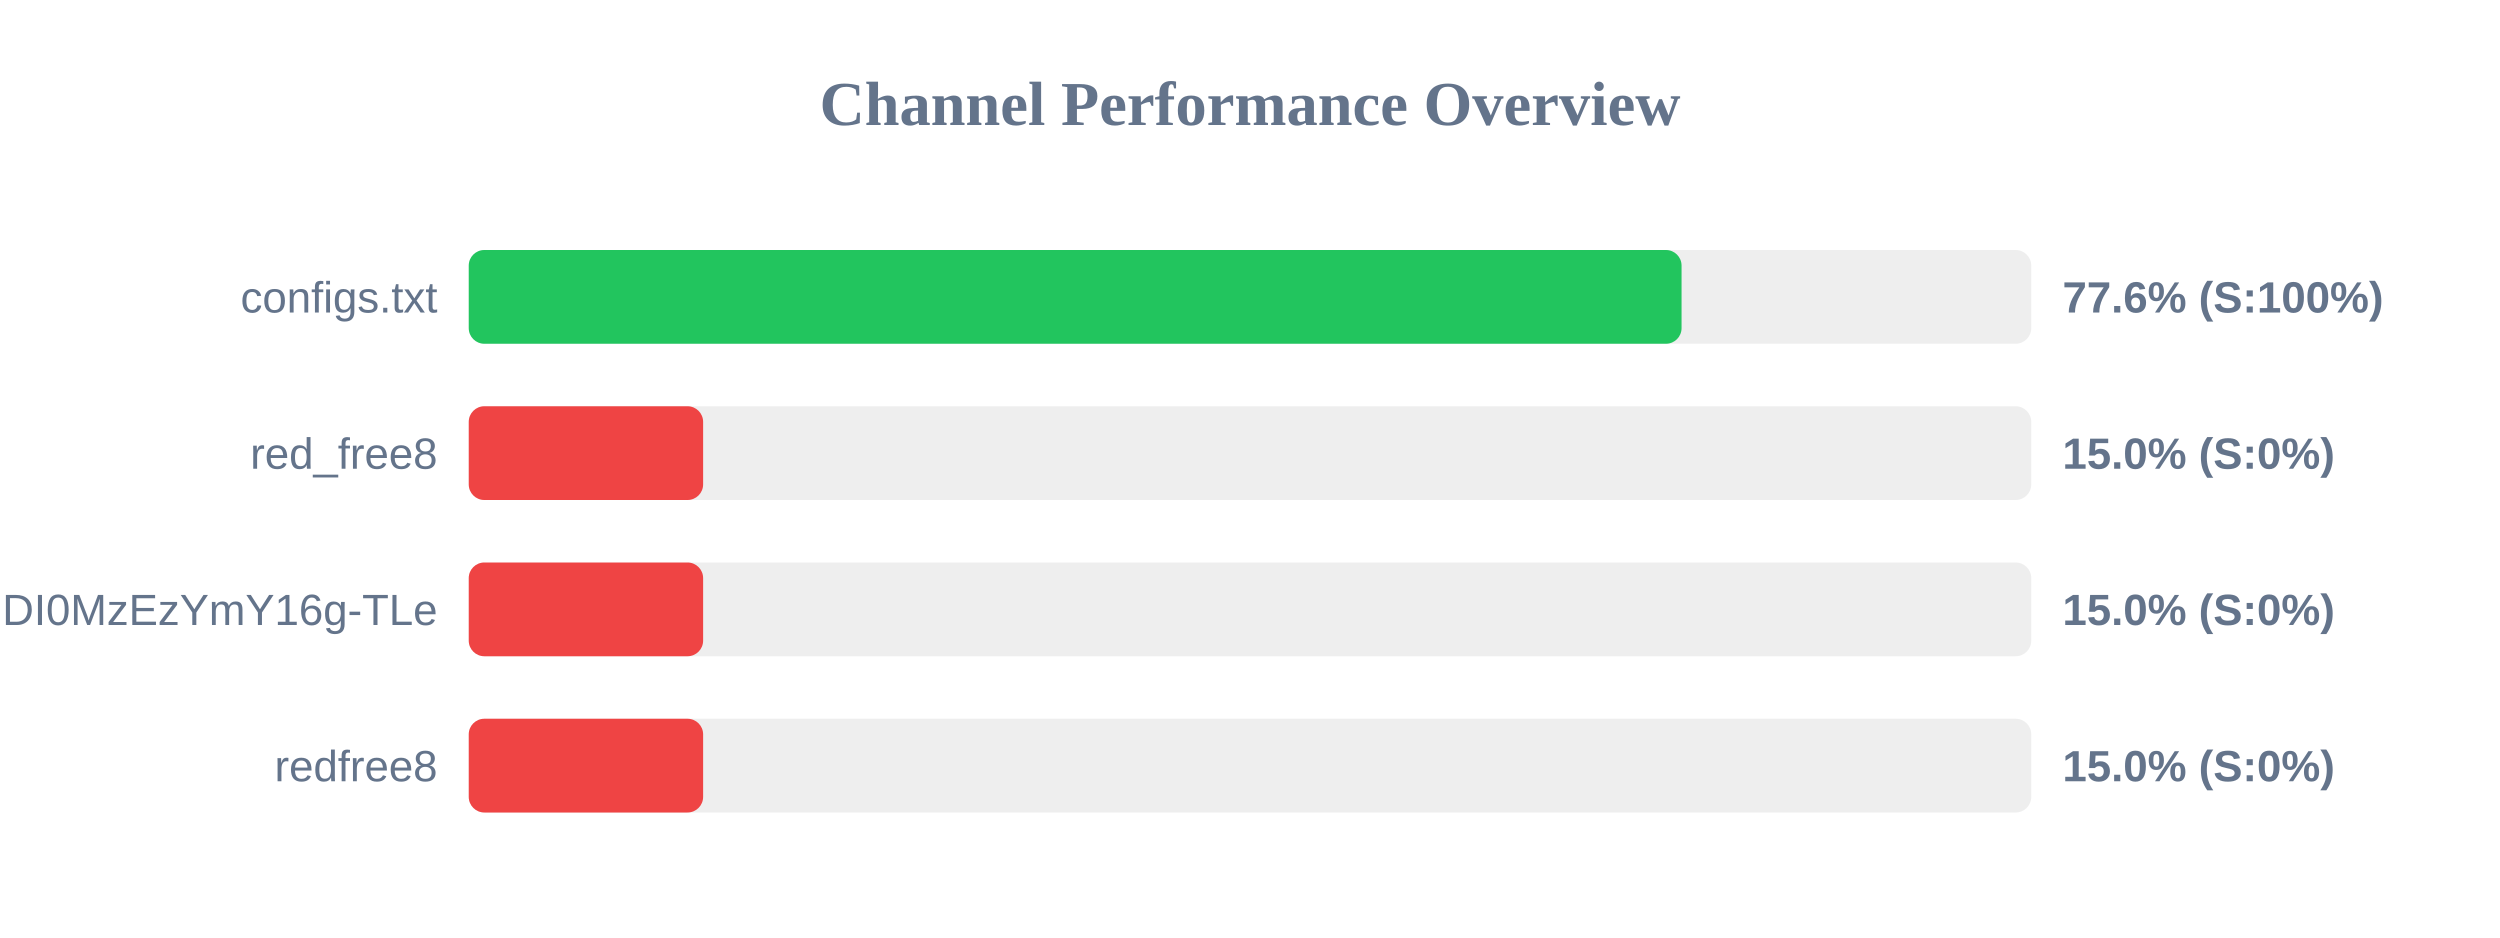
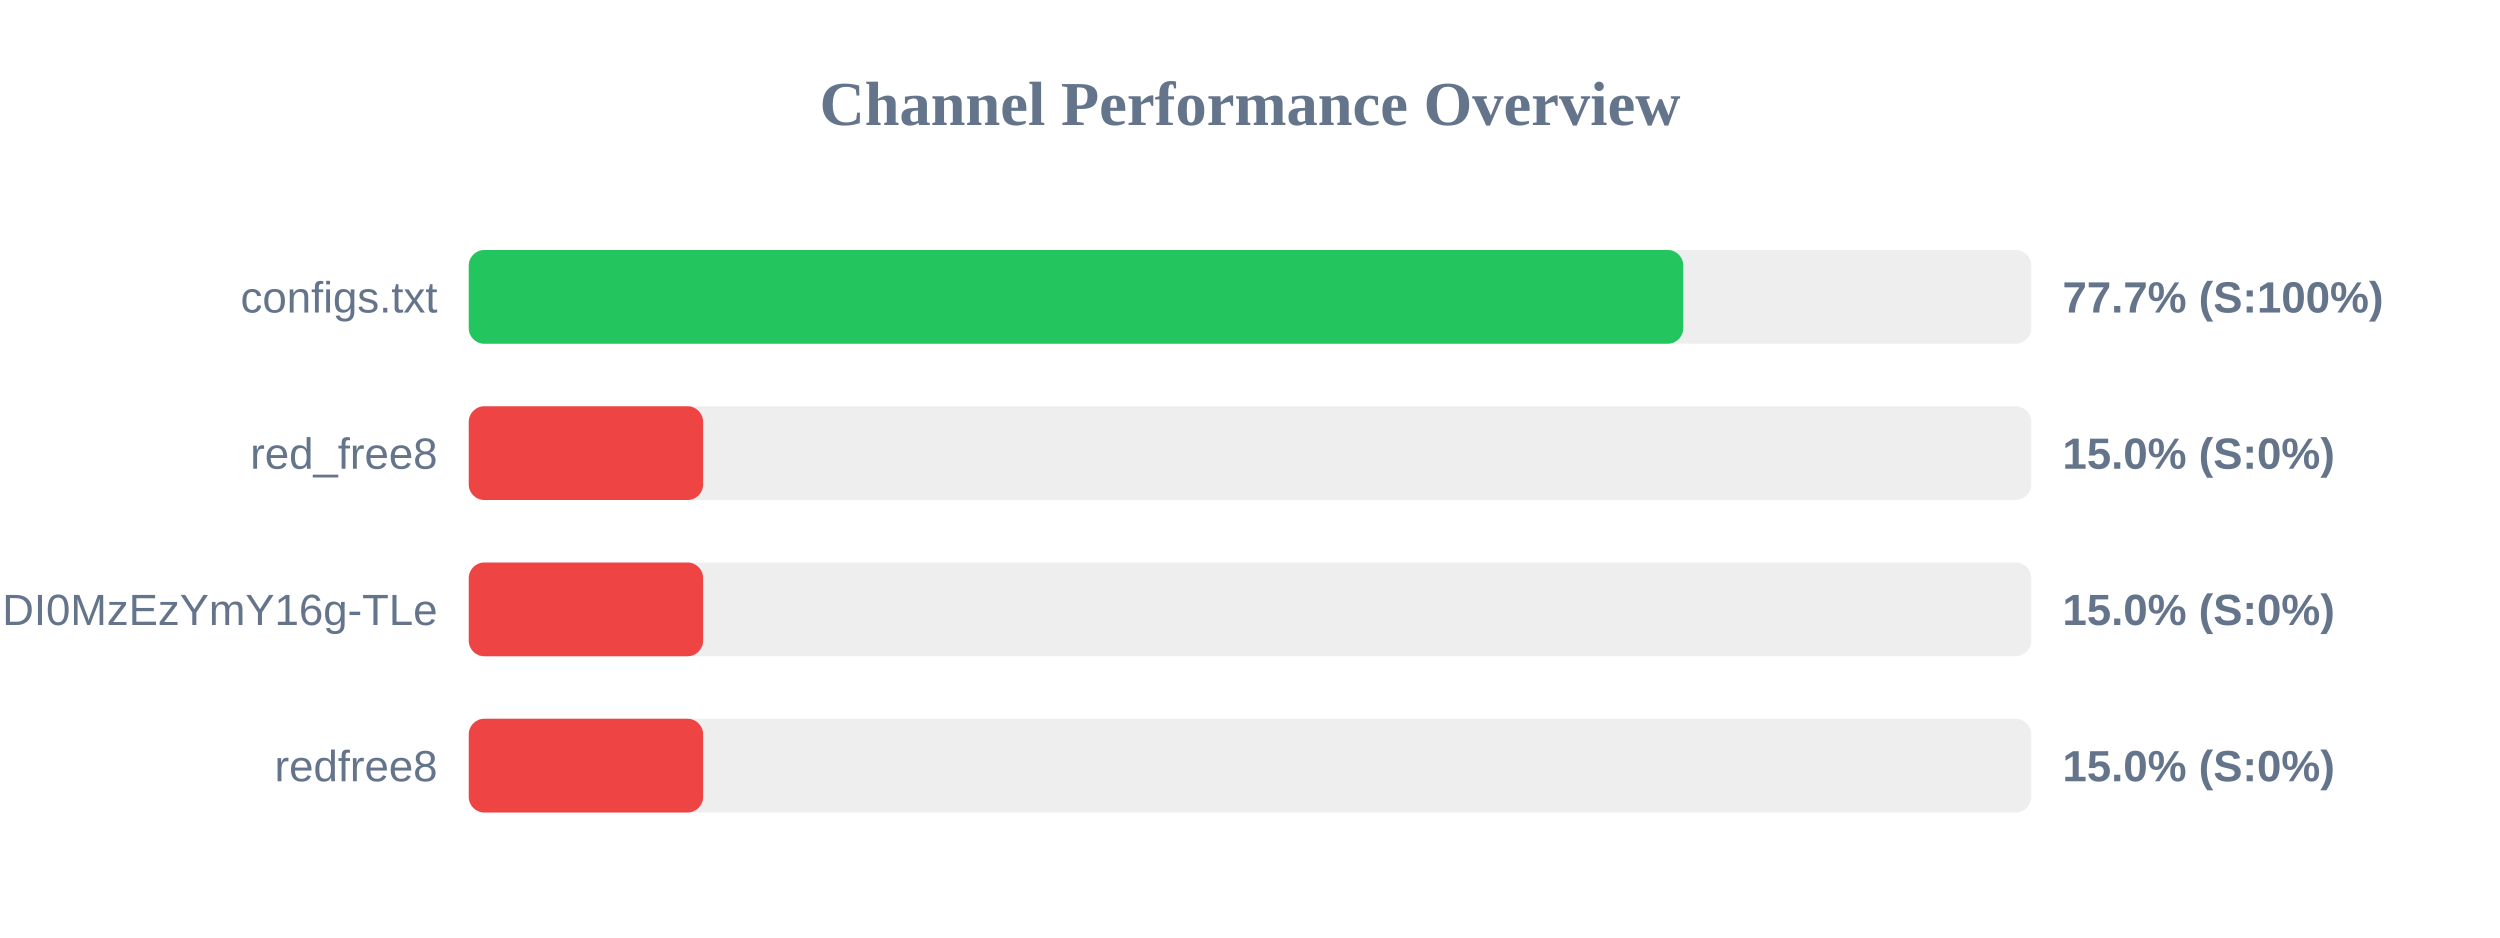
<svg xmlns="http://www.w3.org/2000/svg" width="800" height="300" version="1.1">
  <style>
        .row { font: 14px Arial; fill: #64748b; }
        .score { font: bold 14px Arial; fill: #64748b; }
    </style>
  <text x="400" y="40" text-anchor="middle" font-size="20px" font-weight="bold" fill="#64748b">Channel Performance Overview</text>
  <rect x="150" y="80" width="500" height="30" fill="#eee" rx="5" />
-   <rect x="150" y="80" width="388.1" height="30" fill="#22c55e" rx="5" />
+   <rect x="150" y="80" width="388.65" height="30" fill="#22c55e" rx="5" />
  <text x="140" y="100" text-anchor="end" class="row">configs.txt</text>
-   <text x="660" y="100" text-anchor="start" class="score">77.6% (S:100%)</text>
+   <text x="660" y="100" text-anchor="start" class="score">77.7% (S:100%)</text>
  <rect x="150" y="130" width="500" height="30" fill="#eee" rx="5" />
  <rect x="150" y="130" width="75.0" height="30" fill="#ef4444" rx="5" />
  <text x="140" y="150" text-anchor="end" class="row">red_free8</text>
  <text x="660" y="150" text-anchor="start" class="score">15.0% (S:0%)</text>
  <rect x="150" y="180" width="500" height="30" fill="#eee" rx="5" />
  <rect x="150" y="180" width="75.0" height="30" fill="#ef4444" rx="5" />
  <text x="140" y="200" text-anchor="end" class="row">NjEzODY1NDgyOCwxNzQ1NDI0MzEzYmY16g-TLe</text>
  <text x="660" y="200" text-anchor="start" class="score">15.0% (S:0%)</text>
  <rect x="150" y="230" width="500" height="30" fill="#eee" rx="5" />
  <rect x="150" y="230" width="75.0" height="30" fill="#ef4444" rx="5" />
  <text x="140" y="250" text-anchor="end" class="row">redfree8</text>
  <text x="660" y="250" text-anchor="start" class="score">15.0% (S:0%)</text>
</svg>
